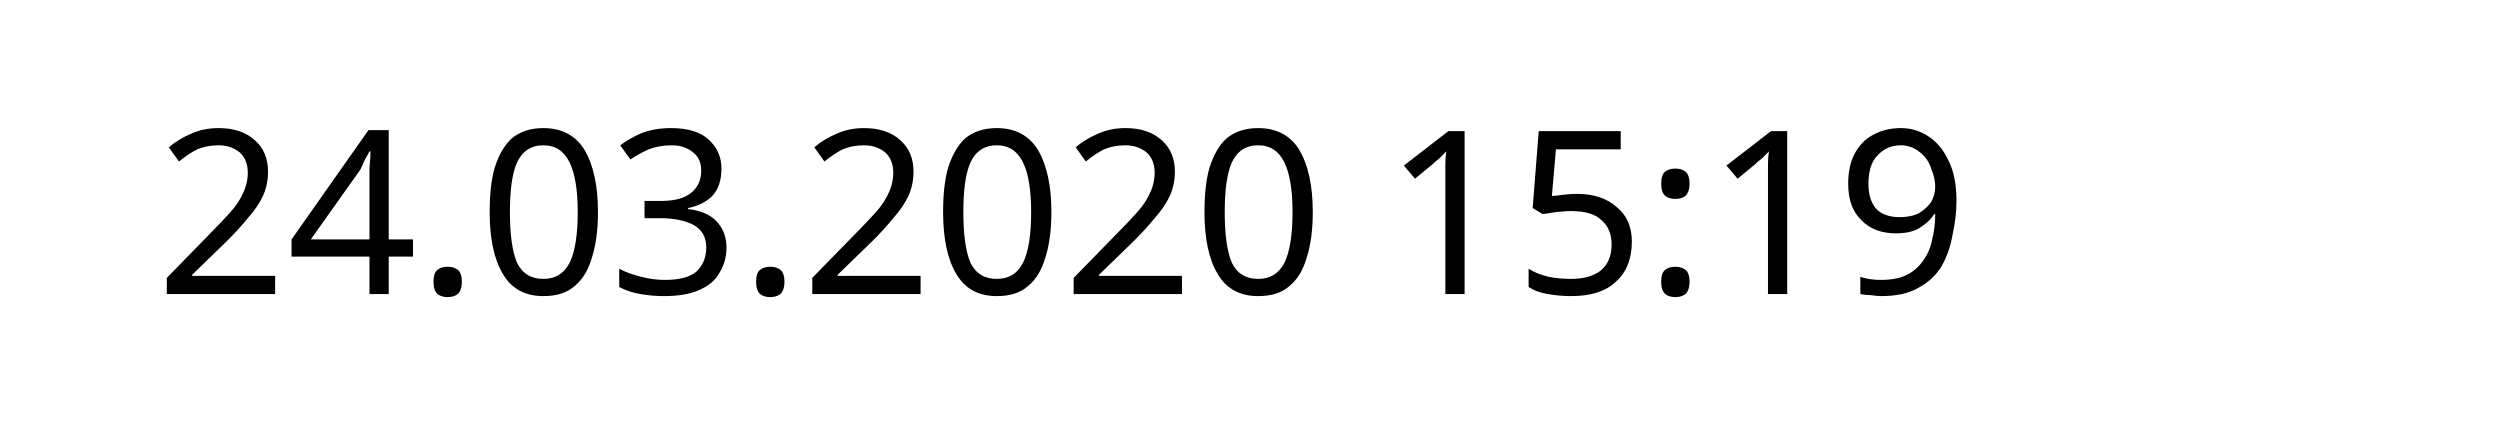
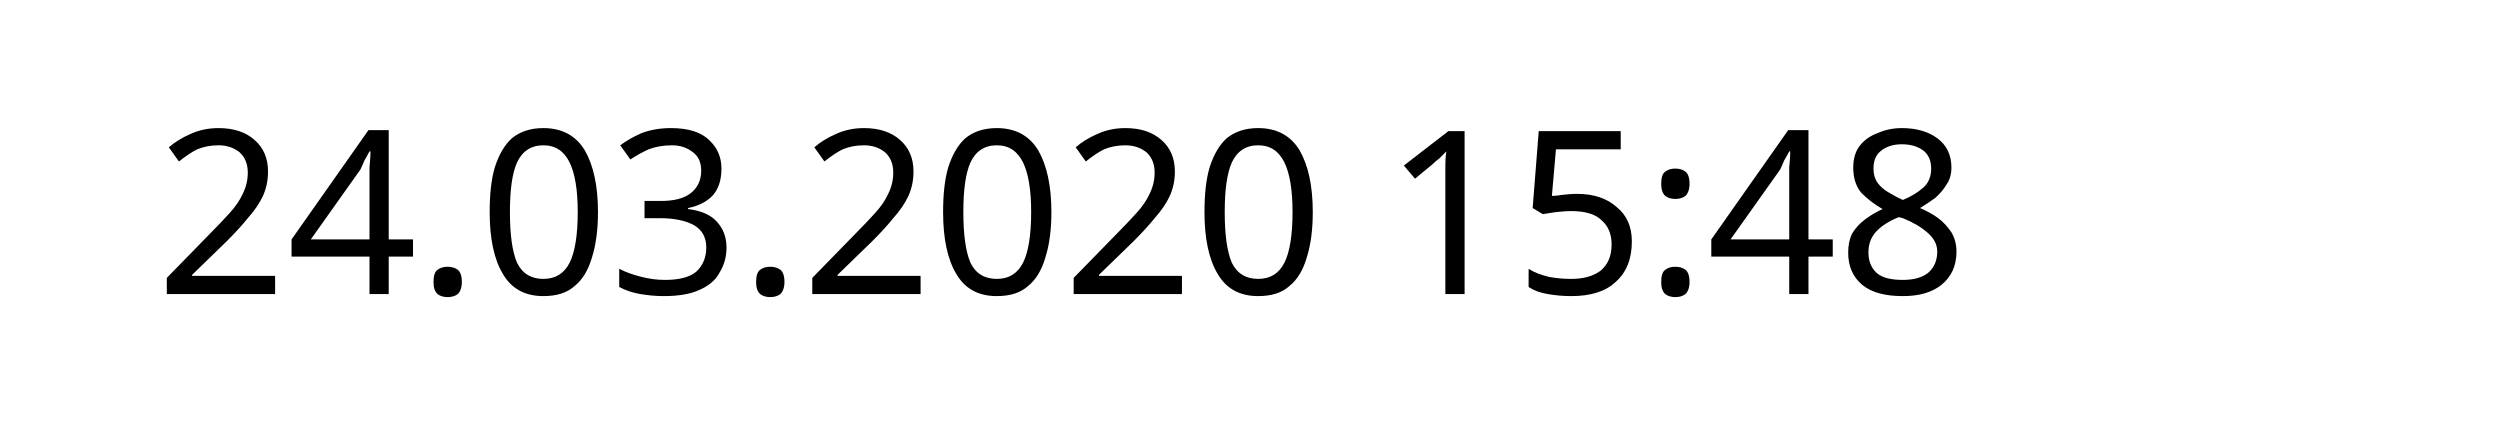
<svg xmlns="http://www.w3.org/2000/svg" width="145.872" height="24.609" viewBox="0 0 38.595 6.511" version="1.1" id="svg8">
  <defs id="defs2" />
  <g id="layer1" transform="translate(-90.7138,-137.3976)">
    <text xml:space="preserve" style="font-style:normal;font-weight:normal;font-size:10.583px;line-height:1.25;font-family:sans-serif;letter-spacing:0px;word-spacing:0px;fill:#000000;fill-opacity:1;stroke:none;stroke-width:0.265" x="93.117" y="141.937" id="text12">
-       <tspan id="tspan10" x="93.117" y="141.937" style="font-size:3.528px;stroke-width:0.265">24.03.2020 15:19</tspan>
+       <tspan id="tspan10" x="93.117" y="141.937" style="font-size:3.528px;stroke-width:0.265">24.03.2020 15:48</tspan>
    </text>
  </g>
</svg>
